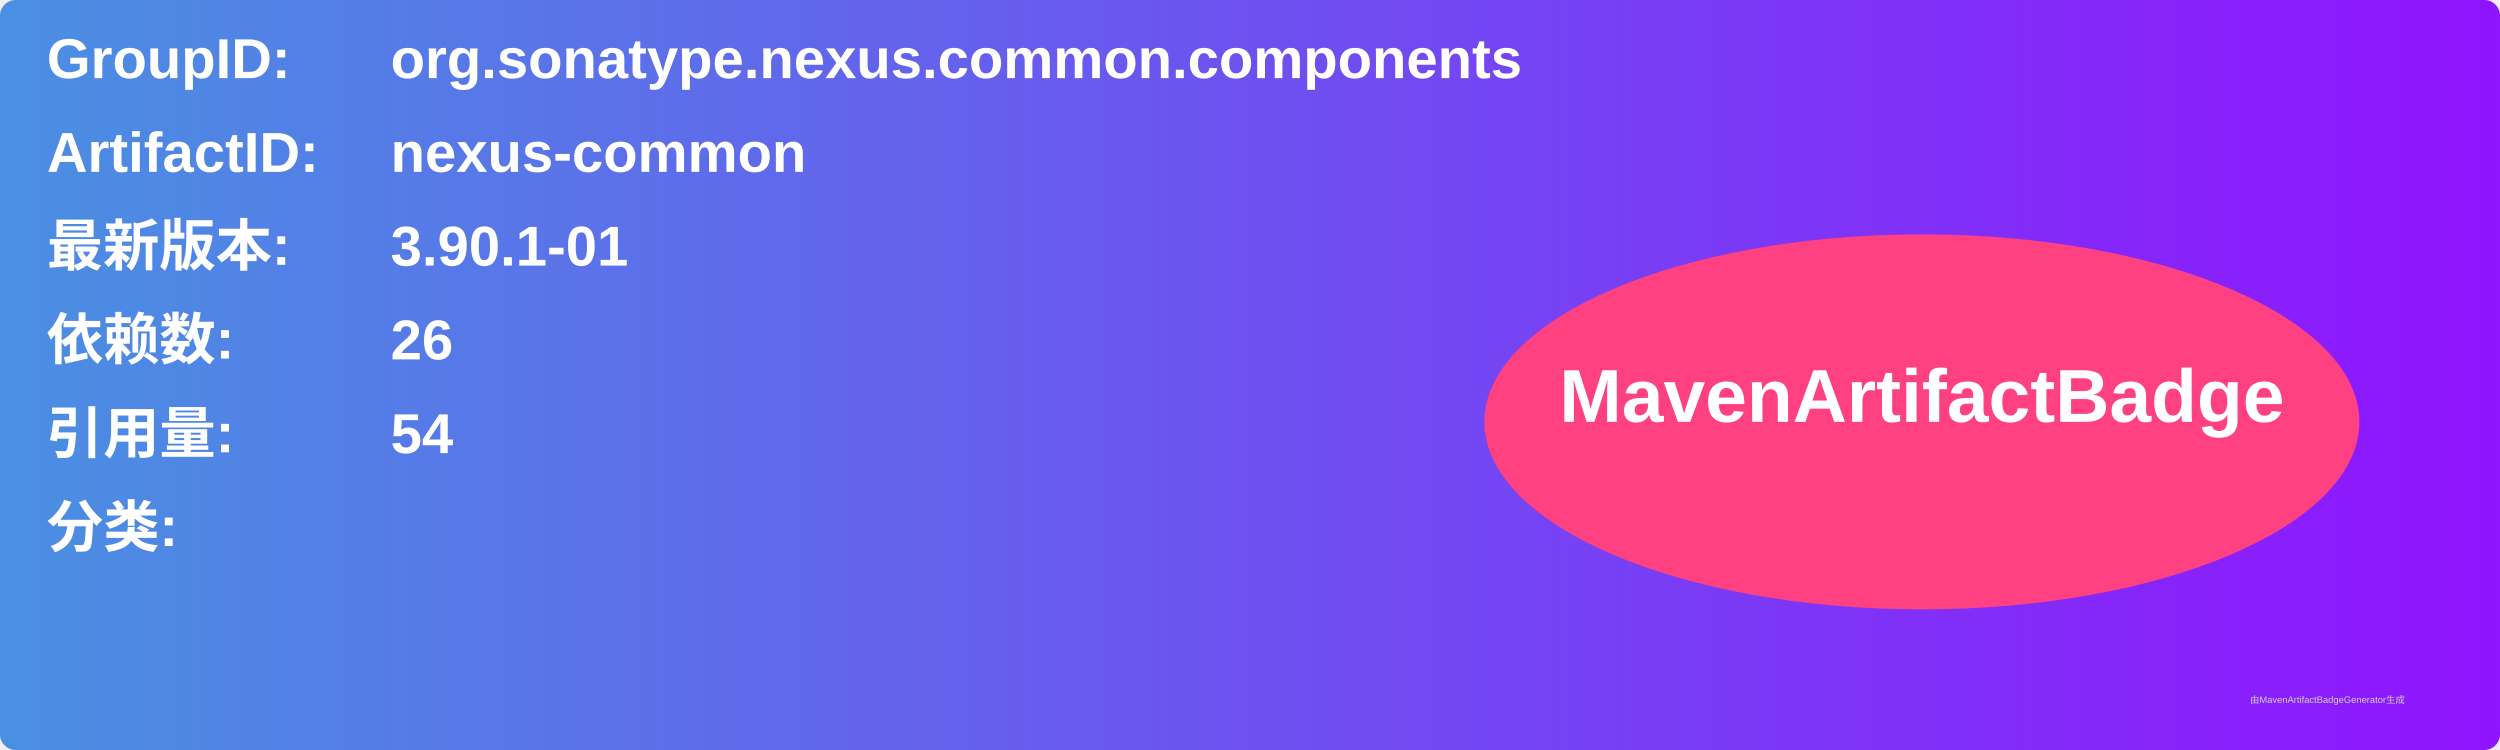
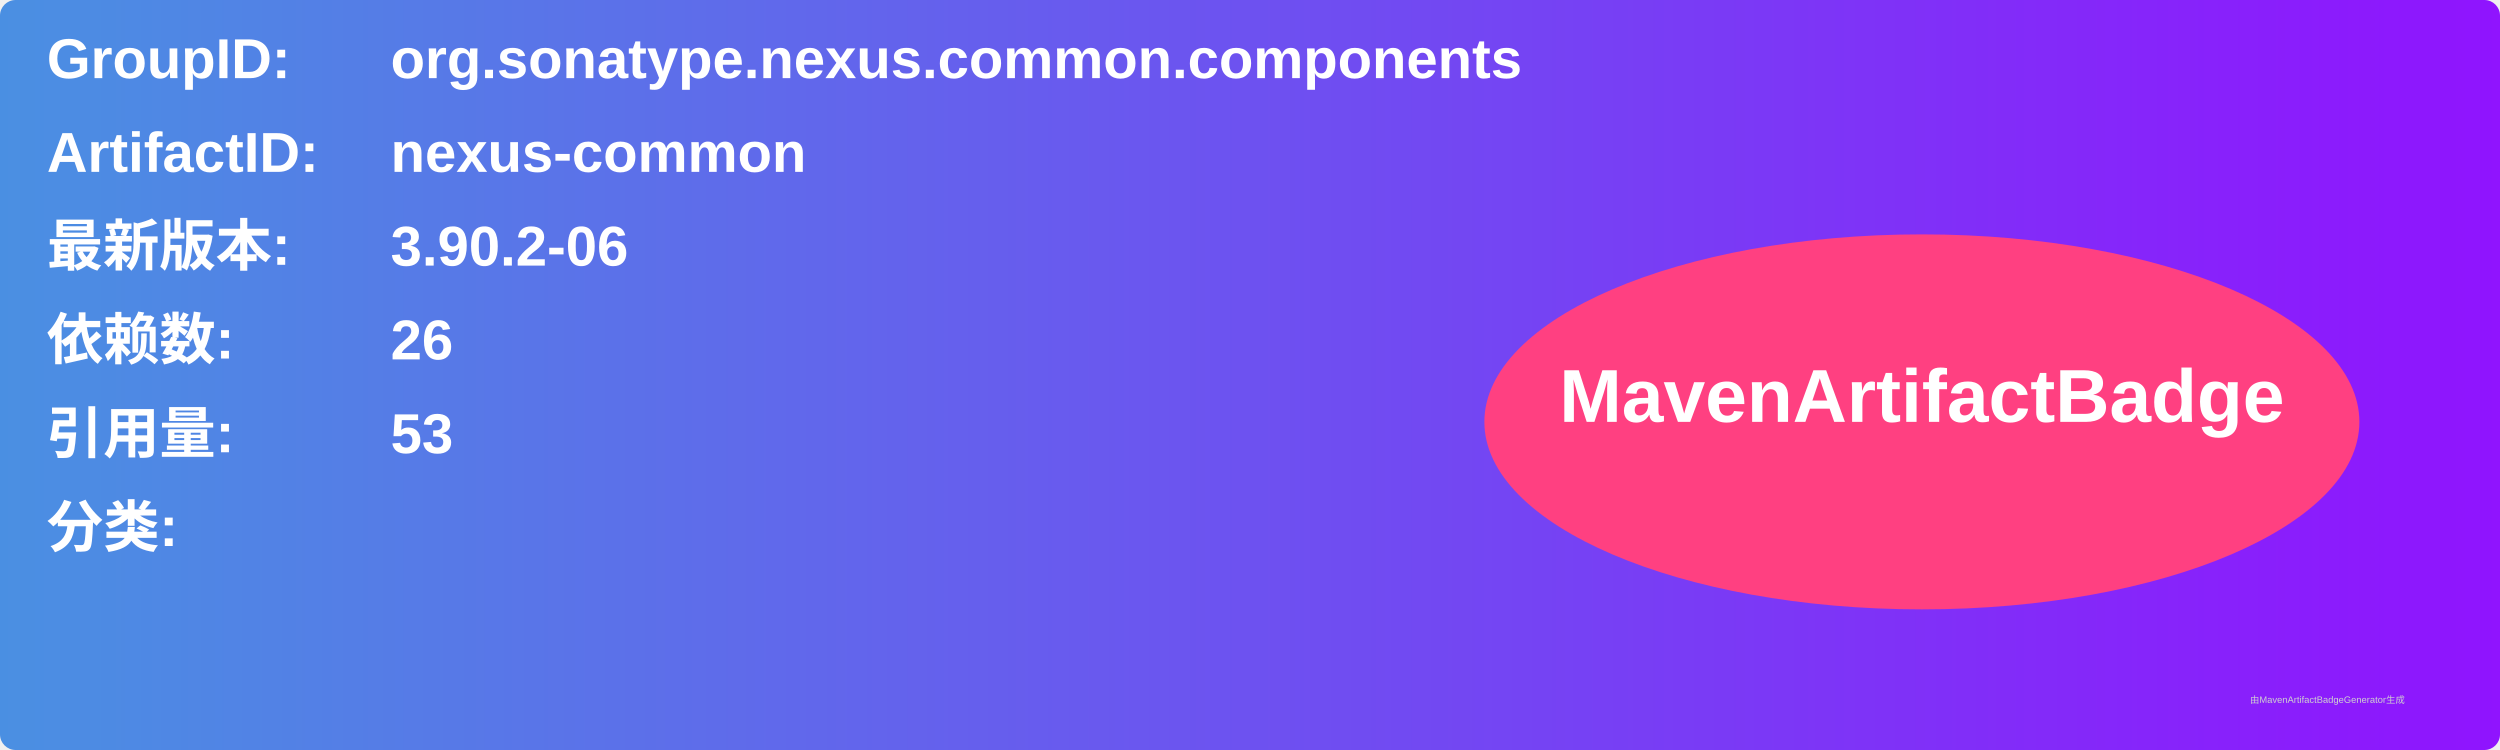
<svg xmlns="http://www.w3.org/2000/svg" width="800" height="240" viewBox="0 0 800 240">
  <linearGradient id="grad" x1="0%" y1="0%" x2="100%" y2="0%">
    <stop offset="0%" stop-color="#4a90e2" />
    <stop offset="100%" stop-color="#9013fe" />
  </linearGradient>
  <rect width="100%" height="100%" rx="5" ry="5" fill="url(#grad)" />
  <g transform="translate(15, 15)">
    <text x="0" y="10" font-family="Arial" font-size="18" fill="white" font-weight="bold" width="260">GroupID:</text>
    <text x="110" y="10" font-family="Arial" font-size="18" fill="white" font-weight="bold" width="460">org.sonatype.nexus.common.components</text>
    <text x="0" y="40" font-family="Arial" font-size="18" fill="white" font-weight="bold" width="260">ArtifactID:</text>
    <text x="110" y="40" font-family="Arial" font-size="18" fill="white" font-weight="bold" width="460">nexus-common</text>
    <text x="0" y="70" font-family="Arial" font-size="18" fill="white" font-weight="bold">最新版本:</text>
    <text x="110" y="70" font-family="Arial" font-size="18" fill="white" font-weight="bold">
-       <tspan font-weight="bold">3.90.1-01</tspan>
+       <tspan font-weight="bold">3.90.2-06</tspan>
    </text>
    <text x="0" y="100" font-family="Arial" font-size="18" fill="white" font-weight="bold">依赖数: </text>
    <text x="110" y="100" font-family="Arial" font-size="18" fill="white">
      <tspan font-weight="bold">26</tspan>
    </text>
    <text x="0" y="130" font-family="Arial" font-size="18" fill="white" font-weight="bold">引用量: </text>
    <text x="110" y="130" font-family="Arial" font-size="18" fill="white">
-       <tspan font-weight="bold">54</tspan>
+       <tspan font-weight="bold">53</tspan>
    </text>
    <text x="0" y="160" font-family="Arial" font-size="18" fill="white" font-weight="bold">分类:</text>
    <text x="10" y="190" font-family="Arial" font-size="10" fill="white">
      <tspan font-weight="bold" />
    </text>
    <ellipse cx="600" cy="120" rx="140" ry="60" fill="#ff4081" />
    <text x="600" y="120" text-anchor="middle" font-family="Arial" font-size="24" fill="white" font-weight="bold">MavenArtifactBadge</text>
  </g>
  <text x="720" y="225" font-family="Arial" font-size="3" fill="#d0d0d0">由MavenArtifactBadgeGenerator生成</text>
</svg>
